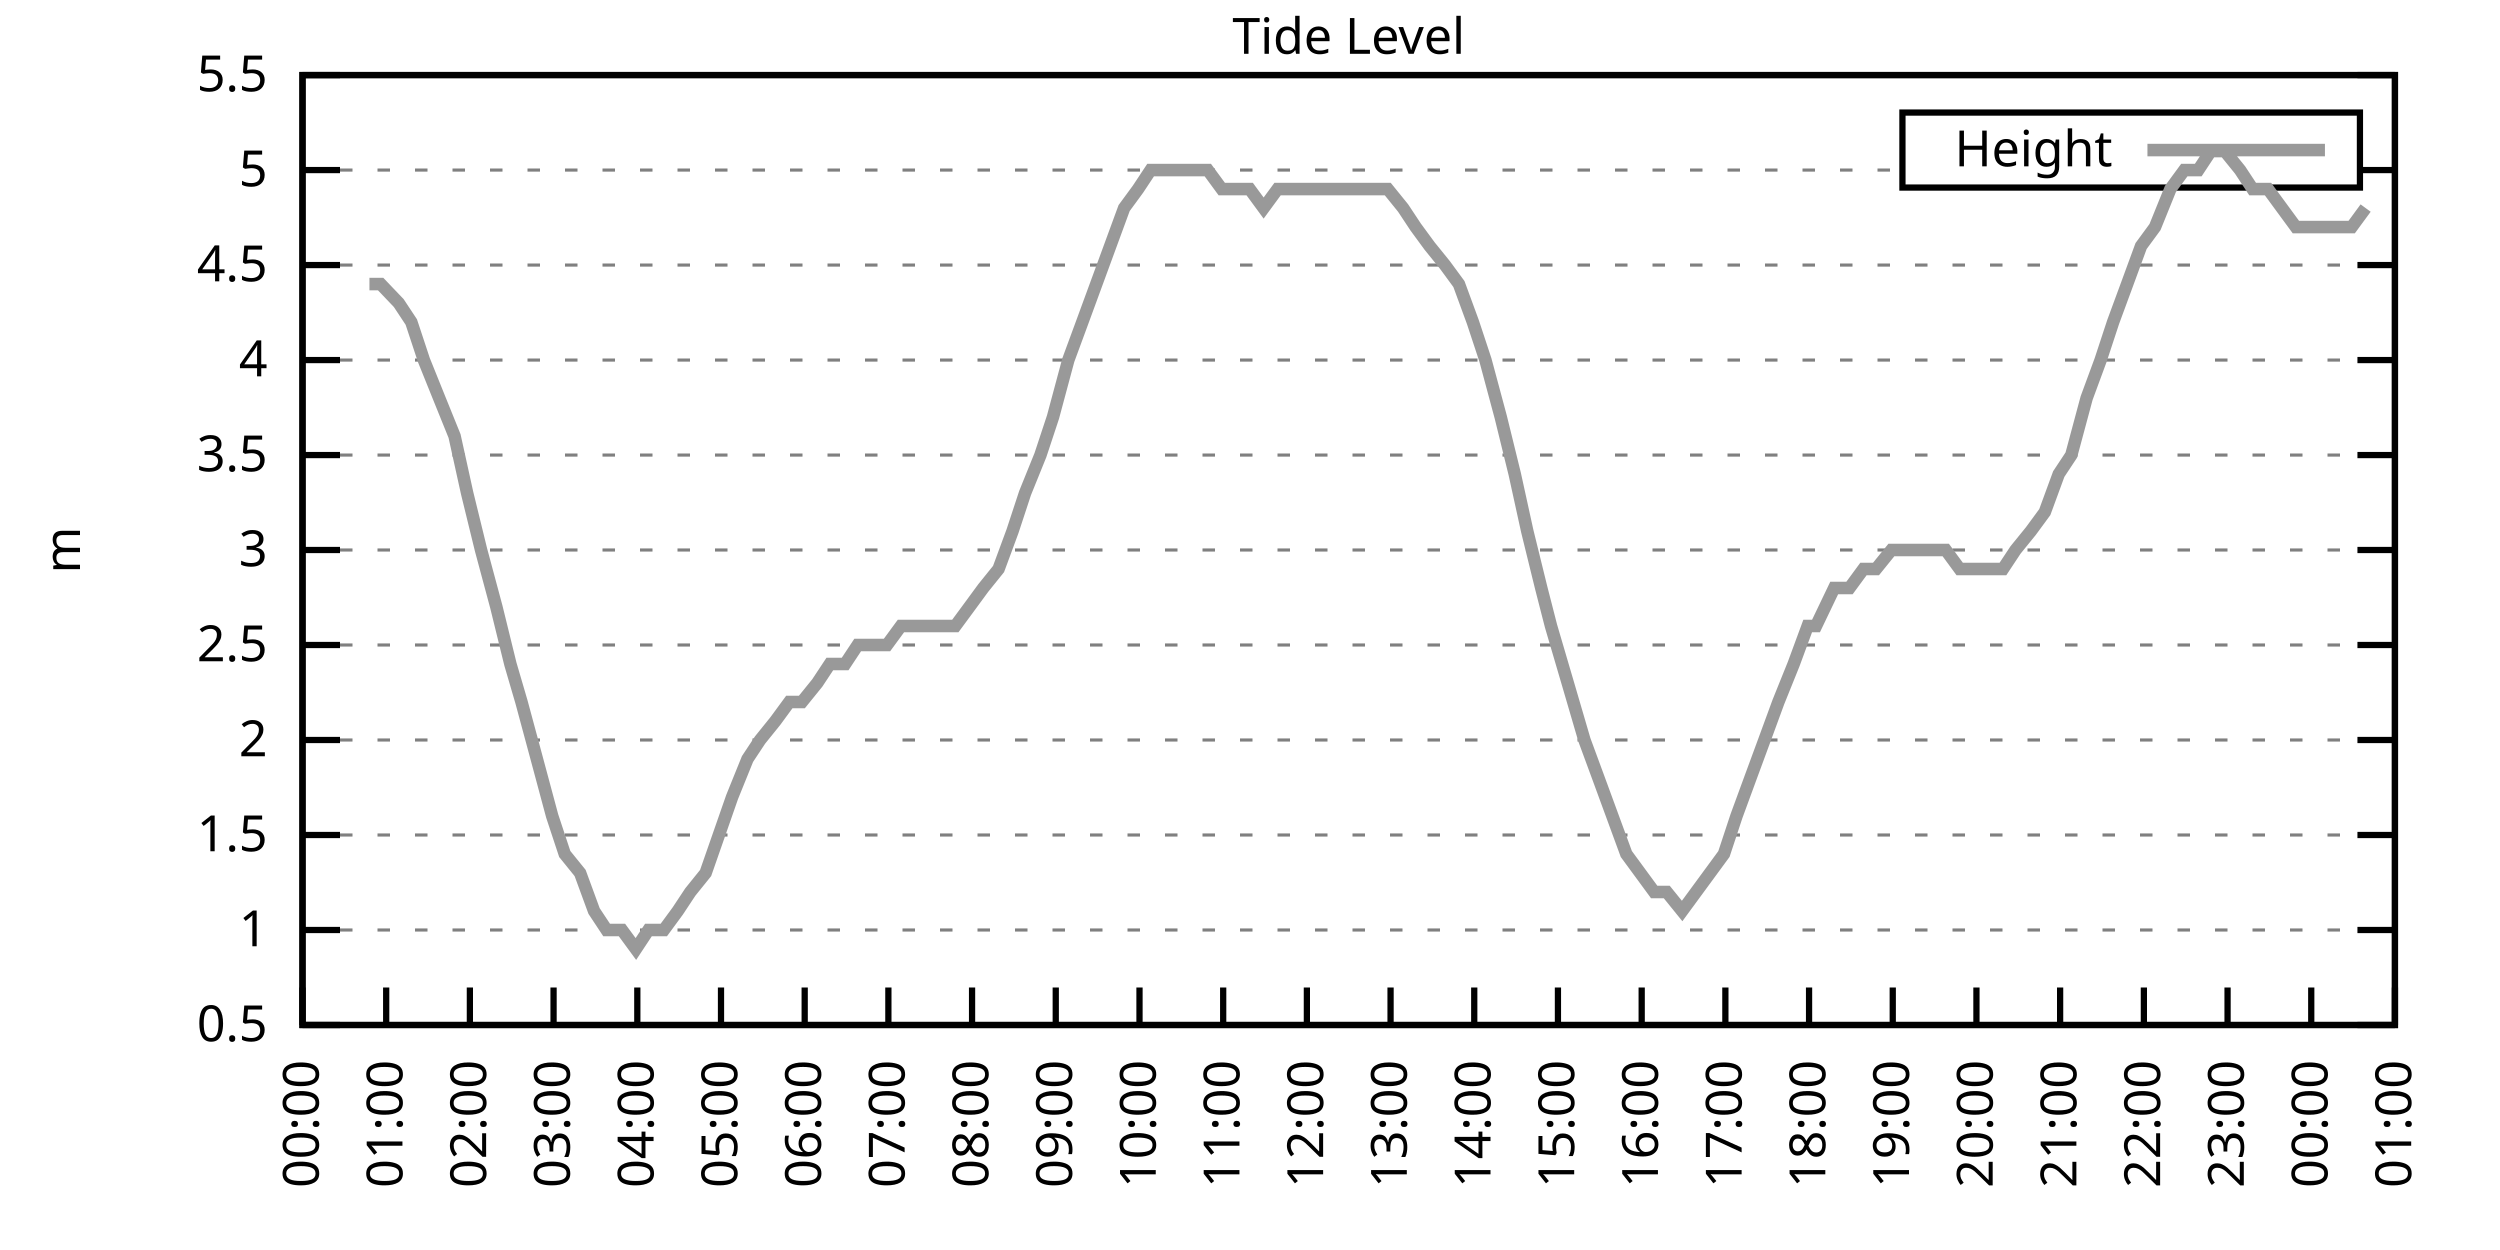
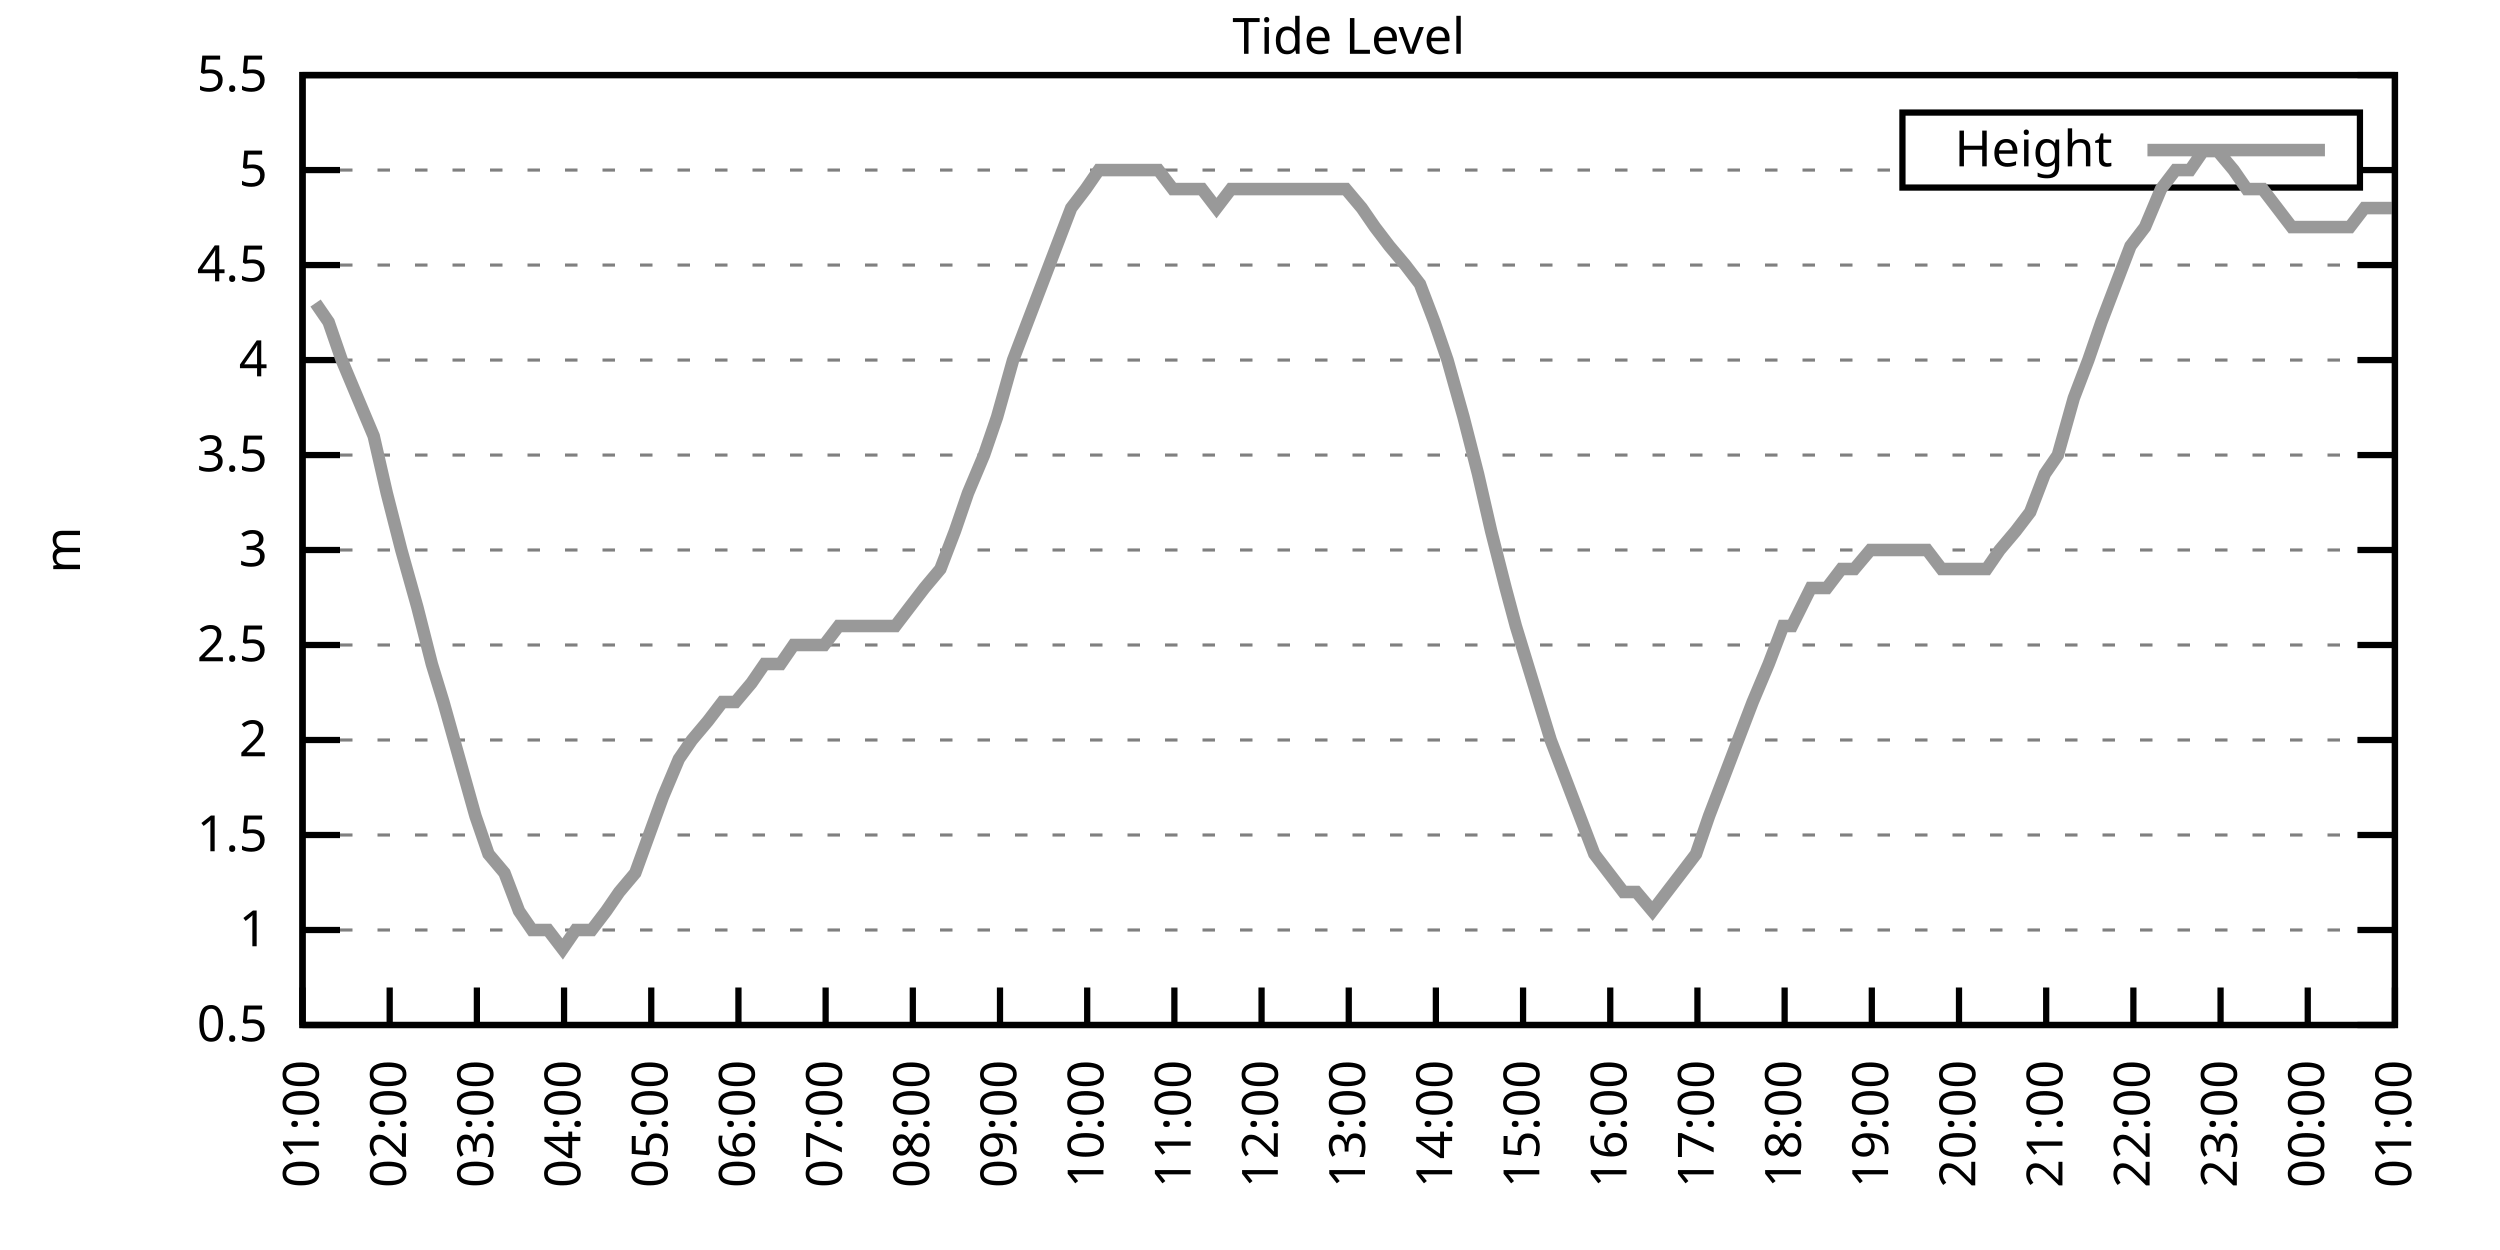
<svg xmlns="http://www.w3.org/2000/svg" xmlns:xlink="http://www.w3.org/1999/xlink" width="400" height="200" viewBox="0 0 400 200">
  <g id="gnuplot_canvas">
    <rect x="0" y="0" width="400" height="200" fill="none" />
    <defs>
      <circle id="gpDot" r="0.5" stroke-width="0.5" stroke="currentColor" />
      <path id="gpPt0" stroke-width="0.333" stroke="currentColor" d="M-1,0 h2 M0,-1 v2" />
      <path id="gpPt1" stroke-width="0.333" stroke="currentColor" d="M-1,-1 L1,1 M1,-1 L-1,1" />
      <path id="gpPt2" stroke-width="0.333" stroke="currentColor" d="M-1,0 L1,0 M0,-1 L0,1 M-1,-1 L1,1 M-1,1 L1,-1" />
      <rect id="gpPt3" stroke-width="0.333" stroke="currentColor" x="-1" y="-1" width="2" height="2" />
      <rect id="gpPt4" stroke-width="0.333" stroke="currentColor" fill="currentColor" x="-1" y="-1" width="2" height="2" />
      <circle id="gpPt5" stroke-width="0.333" stroke="currentColor" cx="0" cy="0" r="1" />
      <use xlink:href="#gpPt5" id="gpPt6" fill="currentColor" stroke="none" />
      <path id="gpPt7" stroke-width="0.333" stroke="currentColor" d="M0,-1.33 L-1.33,0.67 L1.33,0.67 z" />
      <use xlink:href="#gpPt7" id="gpPt8" fill="currentColor" stroke="none" />
      <use xlink:href="#gpPt7" id="gpPt9" stroke="currentColor" transform="rotate(180)" />
      <use xlink:href="#gpPt9" id="gpPt10" fill="currentColor" stroke="none" />
      <use xlink:href="#gpPt3" id="gpPt11" stroke="currentColor" transform="rotate(45)" />
      <use xlink:href="#gpPt11" id="gpPt12" fill="currentColor" stroke="none" />
      <path id="gpPt13" stroke-width="0.333" stroke="currentColor" d="M0,1.330 L1.265,0.411 L0.782,-1.067 L-0.782,-1.076 L-1.265,0.411 z" />
      <use xlink:href="#gpPt13" id="gpPt14" fill="currentColor" stroke="none" />
      <filter id="textbox" filterUnits="objectBoundingBox" x="0" y="0" height="1" width="1">
        <feFlood flood-color="white" flood-opacity="1" result="bgnd" />
        <feComposite in="SourceGraphic" in2="bgnd" operator="atop" />
      </filter>
      <filter id="greybox" filterUnits="objectBoundingBox" x="0" y="0" height="1" width="1">
        <feFlood flood-color="lightgrey" flood-opacity="1" result="grey" />
        <feComposite in="SourceGraphic" in2="grey" operator="atop" />
      </filter>
    </defs>
    <g fill="none" color="white" stroke="currentColor" stroke-width="1.00" stroke-linecap="butt" stroke-linejoin="miter">
</g>
    <g fill="none" color="black" stroke="currentColor" stroke-width="1.00" stroke-linecap="butt" stroke-linejoin="miter">
      <g stroke="none" shape-rendering="crispEdges">
        <polygon fill="rgb(255, 255, 255)" points="48.40,164.00 383.18,164.00 383.18,12.02 48.40,12.02 " />
      </g>
    </g>
    <g fill="none" color="black" stroke="currentColor" stroke-width="1.00" stroke-linecap="butt" stroke-linejoin="miter">
</g>
    <g fill="none" color="black" stroke="black" stroke-width="0.50" stroke-linecap="butt" stroke-linejoin="miter">
</g>
    <g fill="none" color="gray" stroke="currentColor" stroke-width="0.50" stroke-linecap="butt" stroke-linejoin="miter">
      <path stroke="gray" stroke-dasharray="2,4" class="gridline" d="M48.40,164.00 L383.19,164.00  " />
    </g>
    <g fill="none" color="gray" stroke="gray" stroke-width="1.00" stroke-linecap="butt" stroke-linejoin="miter">
</g>
    <g fill="none" color="black" stroke="currentColor" stroke-width="1.00" stroke-linecap="butt" stroke-linejoin="miter">
      <path stroke="black" d="M48.40,164.00 L54.40,164.00 M383.19,164.00 L377.19,164.00  " />
      <g transform="translate(42.80,166.60)" stroke="none" fill="black" font-family="Sans" font-size="8.00" text-anchor="end">
        <text>
          <tspan font-family="Sans"> 0.5</tspan>
        </text>
      </g>
    </g>
    <g fill="none" color="black" stroke="currentColor" stroke-width="1.00" stroke-linecap="butt" stroke-linejoin="miter">
</g>
    <g fill="none" color="black" stroke="black" stroke-width="0.50" stroke-linecap="butt" stroke-linejoin="miter">
</g>
    <g fill="none" color="gray" stroke="currentColor" stroke-width="0.50" stroke-linecap="butt" stroke-linejoin="miter">
      <path stroke="gray" stroke-dasharray="2,4" class="gridline" d="M48.40,148.80 L383.19,148.80  " />
    </g>
    <g fill="none" color="gray" stroke="gray" stroke-width="1.00" stroke-linecap="butt" stroke-linejoin="miter">
</g>
    <g fill="none" color="black" stroke="currentColor" stroke-width="1.00" stroke-linecap="butt" stroke-linejoin="miter">
      <path stroke="black" d="M48.40,148.80 L54.40,148.80 M383.19,148.80 L377.19,148.80  " />
      <g transform="translate(42.80,151.40)" stroke="none" fill="black" font-family="Sans" font-size="8.00" text-anchor="end">
        <text>
          <tspan font-family="Sans"> 1</tspan>
        </text>
      </g>
    </g>
    <g fill="none" color="black" stroke="currentColor" stroke-width="1.00" stroke-linecap="butt" stroke-linejoin="miter">
</g>
    <g fill="none" color="black" stroke="black" stroke-width="0.50" stroke-linecap="butt" stroke-linejoin="miter">
</g>
    <g fill="none" color="gray" stroke="currentColor" stroke-width="0.50" stroke-linecap="butt" stroke-linejoin="miter">
      <path stroke="gray" stroke-dasharray="2,4" class="gridline" d="M48.40,133.60 L383.19,133.60  " />
    </g>
    <g fill="none" color="gray" stroke="gray" stroke-width="1.00" stroke-linecap="butt" stroke-linejoin="miter">
</g>
    <g fill="none" color="black" stroke="currentColor" stroke-width="1.00" stroke-linecap="butt" stroke-linejoin="miter">
      <path stroke="black" d="M48.40,133.60 L54.40,133.60 M383.19,133.60 L377.19,133.60  " />
      <g transform="translate(42.80,136.20)" stroke="none" fill="black" font-family="Sans" font-size="8.00" text-anchor="end">
        <text>
          <tspan font-family="Sans"> 1.5</tspan>
        </text>
      </g>
    </g>
    <g fill="none" color="black" stroke="currentColor" stroke-width="1.00" stroke-linecap="butt" stroke-linejoin="miter">
</g>
    <g fill="none" color="black" stroke="black" stroke-width="0.50" stroke-linecap="butt" stroke-linejoin="miter">
</g>
    <g fill="none" color="gray" stroke="currentColor" stroke-width="0.50" stroke-linecap="butt" stroke-linejoin="miter">
      <path stroke="gray" stroke-dasharray="2,4" class="gridline" d="M48.40,118.40 L383.19,118.40  " />
    </g>
    <g fill="none" color="gray" stroke="gray" stroke-width="1.00" stroke-linecap="butt" stroke-linejoin="miter">
</g>
    <g fill="none" color="black" stroke="currentColor" stroke-width="1.00" stroke-linecap="butt" stroke-linejoin="miter">
      <path stroke="black" d="M48.40,118.40 L54.40,118.40 M383.19,118.40 L377.19,118.40  " />
      <g transform="translate(42.80,121.00)" stroke="none" fill="black" font-family="Sans" font-size="8.00" text-anchor="end">
        <text>
          <tspan font-family="Sans"> 2</tspan>
        </text>
      </g>
    </g>
    <g fill="none" color="black" stroke="currentColor" stroke-width="1.00" stroke-linecap="butt" stroke-linejoin="miter">
</g>
    <g fill="none" color="black" stroke="black" stroke-width="0.50" stroke-linecap="butt" stroke-linejoin="miter">
</g>
    <g fill="none" color="gray" stroke="currentColor" stroke-width="0.50" stroke-linecap="butt" stroke-linejoin="miter">
      <path stroke="gray" stroke-dasharray="2,4" class="gridline" d="M48.40,103.20 L383.19,103.20  " />
    </g>
    <g fill="none" color="gray" stroke="gray" stroke-width="1.00" stroke-linecap="butt" stroke-linejoin="miter">
</g>
    <g fill="none" color="black" stroke="currentColor" stroke-width="1.00" stroke-linecap="butt" stroke-linejoin="miter">
      <path stroke="black" d="M48.40,103.20 L54.40,103.20 M383.19,103.20 L377.19,103.20  " />
      <g transform="translate(42.80,105.80)" stroke="none" fill="black" font-family="Sans" font-size="8.00" text-anchor="end">
        <text>
          <tspan font-family="Sans"> 2.5</tspan>
        </text>
      </g>
    </g>
    <g fill="none" color="black" stroke="currentColor" stroke-width="1.00" stroke-linecap="butt" stroke-linejoin="miter">
</g>
    <g fill="none" color="black" stroke="black" stroke-width="0.50" stroke-linecap="butt" stroke-linejoin="miter">
</g>
    <g fill="none" color="gray" stroke="currentColor" stroke-width="0.50" stroke-linecap="butt" stroke-linejoin="miter">
      <path stroke="gray" stroke-dasharray="2,4" class="gridline" d="M48.40,88.00 L383.19,88.00  " />
    </g>
    <g fill="none" color="gray" stroke="gray" stroke-width="1.00" stroke-linecap="butt" stroke-linejoin="miter">
</g>
    <g fill="none" color="black" stroke="currentColor" stroke-width="1.00" stroke-linecap="butt" stroke-linejoin="miter">
      <path stroke="black" d="M48.40,88.00 L54.40,88.00 M383.19,88.00 L377.19,88.00  " />
      <g transform="translate(42.80,90.60)" stroke="none" fill="black" font-family="Sans" font-size="8.00" text-anchor="end">
        <text>
          <tspan font-family="Sans"> 3</tspan>
        </text>
      </g>
    </g>
    <g fill="none" color="black" stroke="currentColor" stroke-width="1.00" stroke-linecap="butt" stroke-linejoin="miter">
</g>
    <g fill="none" color="black" stroke="black" stroke-width="0.50" stroke-linecap="butt" stroke-linejoin="miter">
</g>
    <g fill="none" color="gray" stroke="currentColor" stroke-width="0.50" stroke-linecap="butt" stroke-linejoin="miter">
      <path stroke="gray" stroke-dasharray="2,4" class="gridline" d="M48.40,72.81 L383.19,72.81  " />
    </g>
    <g fill="none" color="gray" stroke="gray" stroke-width="1.00" stroke-linecap="butt" stroke-linejoin="miter">
</g>
    <g fill="none" color="black" stroke="currentColor" stroke-width="1.00" stroke-linecap="butt" stroke-linejoin="miter">
      <path stroke="black" d="M48.40,72.81 L54.40,72.81 M383.19,72.81 L377.19,72.81  " />
      <g transform="translate(42.80,75.41)" stroke="none" fill="black" font-family="Sans" font-size="8.00" text-anchor="end">
        <text>
          <tspan font-family="Sans"> 3.5</tspan>
        </text>
      </g>
    </g>
    <g fill="none" color="black" stroke="currentColor" stroke-width="1.00" stroke-linecap="butt" stroke-linejoin="miter">
</g>
    <g fill="none" color="black" stroke="black" stroke-width="0.50" stroke-linecap="butt" stroke-linejoin="miter">
</g>
    <g fill="none" color="gray" stroke="currentColor" stroke-width="0.50" stroke-linecap="butt" stroke-linejoin="miter">
      <path stroke="gray" stroke-dasharray="2,4" class="gridline" d="M48.40,57.61 L383.19,57.61  " />
    </g>
    <g fill="none" color="gray" stroke="gray" stroke-width="1.00" stroke-linecap="butt" stroke-linejoin="miter">
</g>
    <g fill="none" color="black" stroke="currentColor" stroke-width="1.00" stroke-linecap="butt" stroke-linejoin="miter">
      <path stroke="black" d="M48.40,57.61 L54.40,57.61 M383.19,57.61 L377.19,57.61  " />
      <g transform="translate(42.80,60.21)" stroke="none" fill="black" font-family="Sans" font-size="8.00" text-anchor="end">
        <text>
          <tspan font-family="Sans"> 4</tspan>
        </text>
      </g>
    </g>
    <g fill="none" color="black" stroke="currentColor" stroke-width="1.00" stroke-linecap="butt" stroke-linejoin="miter">
</g>
    <g fill="none" color="black" stroke="black" stroke-width="0.50" stroke-linecap="butt" stroke-linejoin="miter">
</g>
    <g fill="none" color="gray" stroke="currentColor" stroke-width="0.50" stroke-linecap="butt" stroke-linejoin="miter">
      <path stroke="gray" stroke-dasharray="2,4" class="gridline" d="M48.40,42.41 L383.19,42.41  " />
    </g>
    <g fill="none" color="gray" stroke="gray" stroke-width="1.00" stroke-linecap="butt" stroke-linejoin="miter">
</g>
    <g fill="none" color="black" stroke="currentColor" stroke-width="1.00" stroke-linecap="butt" stroke-linejoin="miter">
      <path stroke="black" d="M48.40,42.41 L54.40,42.41 M383.19,42.41 L377.19,42.41  " />
      <g transform="translate(42.80,45.01)" stroke="none" fill="black" font-family="Sans" font-size="8.00" text-anchor="end">
        <text>
          <tspan font-family="Sans"> 4.5</tspan>
        </text>
      </g>
    </g>
    <g fill="none" color="black" stroke="currentColor" stroke-width="1.00" stroke-linecap="butt" stroke-linejoin="miter">
</g>
    <g fill="none" color="black" stroke="black" stroke-width="0.50" stroke-linecap="butt" stroke-linejoin="miter">
</g>
    <g fill="none" color="gray" stroke="currentColor" stroke-width="0.50" stroke-linecap="butt" stroke-linejoin="miter">
      <path stroke="gray" stroke-dasharray="2,4" class="gridline" d="M48.40,27.21 L304.39,27.21 M377.59,27.21 L383.19,27.21  " />
    </g>
    <g fill="none" color="gray" stroke="gray" stroke-width="1.00" stroke-linecap="butt" stroke-linejoin="miter">
</g>
    <g fill="none" color="black" stroke="currentColor" stroke-width="1.00" stroke-linecap="butt" stroke-linejoin="miter">
      <path stroke="black" d="M48.40,27.21 L54.40,27.21 M383.19,27.21 L377.19,27.21  " />
      <g transform="translate(42.80,29.81)" stroke="none" fill="black" font-family="Sans" font-size="8.00" text-anchor="end">
        <text>
          <tspan font-family="Sans"> 5</tspan>
        </text>
      </g>
    </g>
    <g fill="none" color="black" stroke="currentColor" stroke-width="1.00" stroke-linecap="butt" stroke-linejoin="miter">
</g>
    <g fill="none" color="black" stroke="black" stroke-width="0.50" stroke-linecap="butt" stroke-linejoin="miter">
</g>
    <g fill="none" color="gray" stroke="currentColor" stroke-width="0.50" stroke-linecap="butt" stroke-linejoin="miter">
      <path stroke="gray" stroke-dasharray="2,4" class="gridline" d="M48.40,12.01 L383.19,12.01  " />
    </g>
    <g fill="none" color="gray" stroke="gray" stroke-width="1.00" stroke-linecap="butt" stroke-linejoin="miter">
</g>
    <g fill="none" color="black" stroke="currentColor" stroke-width="1.00" stroke-linecap="butt" stroke-linejoin="miter">
      <path stroke="black" d="M48.40,12.01 L54.40,12.01 M383.19,12.01 L377.19,12.01  " />
      <g transform="translate(42.80,14.61)" stroke="none" fill="black" font-family="Sans" font-size="8.00" text-anchor="end">
        <text>
          <tspan font-family="Sans"> 5.5</tspan>
        </text>
      </g>
    </g>
    <g fill="none" color="black" stroke="currentColor" stroke-width="1.00" stroke-linecap="butt" stroke-linejoin="miter">
      <path stroke="black" d="M48.40,164.00 L48.40,158.00  " />
      <g transform="translate(51.00,169.60) rotate(270.00)" stroke="none" fill="black" font-family="Sans" font-size="8.00" text-anchor="end">
        <text>
-           <tspan font-family="Sans">00:00</tspan>
-         </text>
-       </g>
-     </g>
-     <g fill="none" color="black" stroke="currentColor" stroke-width="1.00" stroke-linecap="butt" stroke-linejoin="miter">
-       <path stroke="black" d="M61.79,164.00 L61.79,158.00  " />
-       <g transform="translate(64.39,169.60) rotate(270.00)" stroke="none" fill="black" font-family="Sans" font-size="8.00" text-anchor="end">
-         <text>
          <tspan font-family="Sans">01:00</tspan>
        </text>
      </g>
    </g>
    <g fill="none" color="black" stroke="currentColor" stroke-width="1.00" stroke-linecap="butt" stroke-linejoin="miter">
-       <path stroke="black" d="M75.18,164.00 L75.18,158.00  " />
-       <g transform="translate(77.78,169.60) rotate(270.00)" stroke="none" fill="black" font-family="Sans" font-size="8.00" text-anchor="end">
+       <path stroke="black" d="M62.35,164.00 L62.35,158.00  " />
+       <g transform="translate(64.95,169.60) rotate(270.00)" stroke="none" fill="black" font-family="Sans" font-size="8.00" text-anchor="end">
        <text>
          <tspan font-family="Sans">02:00</tspan>
        </text>
      </g>
    </g>
    <g fill="none" color="black" stroke="currentColor" stroke-width="1.00" stroke-linecap="butt" stroke-linejoin="miter">
-       <path stroke="black" d="M88.57,164.00 L88.57,158.00  " />
-       <g transform="translate(91.17,169.60) rotate(270.00)" stroke="none" fill="black" font-family="Sans" font-size="8.00" text-anchor="end">
+       <path stroke="black" d="M76.30,164.00 L76.30,158.00  " />
+       <g transform="translate(78.90,169.60) rotate(270.00)" stroke="none" fill="black" font-family="Sans" font-size="8.00" text-anchor="end">
        <text>
          <tspan font-family="Sans">03:00</tspan>
        </text>
      </g>
    </g>
    <g fill="none" color="black" stroke="currentColor" stroke-width="1.00" stroke-linecap="butt" stroke-linejoin="miter">
-       <path stroke="black" d="M101.97,164.00 L101.97,158.00  " />
-       <g transform="translate(104.57,169.60) rotate(270.00)" stroke="none" fill="black" font-family="Sans" font-size="8.00" text-anchor="end">
+       <path stroke="black" d="M90.25,164.00 L90.25,158.00  " />
+       <g transform="translate(92.85,169.60) rotate(270.00)" stroke="none" fill="black" font-family="Sans" font-size="8.00" text-anchor="end">
        <text>
          <tspan font-family="Sans">04:00</tspan>
        </text>
      </g>
    </g>
    <g fill="none" color="black" stroke="currentColor" stroke-width="1.00" stroke-linecap="butt" stroke-linejoin="miter">
-       <path stroke="black" d="M115.36,164.00 L115.36,158.00  " />
-       <g transform="translate(117.96,169.60) rotate(270.00)" stroke="none" fill="black" font-family="Sans" font-size="8.00" text-anchor="end">
+       <path stroke="black" d="M104.20,164.00 L104.20,158.00  " />
+       <g transform="translate(106.80,169.60) rotate(270.00)" stroke="none" fill="black" font-family="Sans" font-size="8.00" text-anchor="end">
        <text>
          <tspan font-family="Sans">05:00</tspan>
        </text>
      </g>
    </g>
    <g fill="none" color="black" stroke="currentColor" stroke-width="1.00" stroke-linecap="butt" stroke-linejoin="miter">
-       <path stroke="black" d="M128.75,164.00 L128.75,158.00  " />
-       <g transform="translate(131.35,169.60) rotate(270.00)" stroke="none" fill="black" font-family="Sans" font-size="8.00" text-anchor="end">
+       <path stroke="black" d="M118.15,164.00 L118.15,158.00  " />
+       <g transform="translate(120.75,169.60) rotate(270.00)" stroke="none" fill="black" font-family="Sans" font-size="8.00" text-anchor="end">
        <text>
          <tspan font-family="Sans">06:00</tspan>
        </text>
      </g>
    </g>
    <g fill="none" color="black" stroke="currentColor" stroke-width="1.00" stroke-linecap="butt" stroke-linejoin="miter">
-       <path stroke="black" d="M142.14,164.00 L142.14,158.00  " />
-       <g transform="translate(144.74,169.60) rotate(270.00)" stroke="none" fill="black" font-family="Sans" font-size="8.00" text-anchor="end">
+       <path stroke="black" d="M132.10,164.00 L132.10,158.00  " />
+       <g transform="translate(134.70,169.60) rotate(270.00)" stroke="none" fill="black" font-family="Sans" font-size="8.00" text-anchor="end">
        <text>
          <tspan font-family="Sans">07:00</tspan>
        </text>
      </g>
    </g>
    <g fill="none" color="black" stroke="currentColor" stroke-width="1.00" stroke-linecap="butt" stroke-linejoin="miter">
-       <path stroke="black" d="M155.53,164.00 L155.53,158.00  " />
-       <g transform="translate(158.13,169.60) rotate(270.00)" stroke="none" fill="black" font-family="Sans" font-size="8.00" text-anchor="end">
+       <path stroke="black" d="M146.05,164.00 L146.05,158.00  " />
+       <g transform="translate(148.65,169.60) rotate(270.00)" stroke="none" fill="black" font-family="Sans" font-size="8.00" text-anchor="end">
        <text>
          <tspan font-family="Sans">08:00</tspan>
        </text>
      </g>
    </g>
    <g fill="none" color="black" stroke="currentColor" stroke-width="1.00" stroke-linecap="butt" stroke-linejoin="miter">
-       <path stroke="black" d="M168.92,164.00 L168.92,158.00  " />
-       <g transform="translate(171.52,169.60) rotate(270.00)" stroke="none" fill="black" font-family="Sans" font-size="8.00" text-anchor="end">
+       <path stroke="black" d="M160.00,164.00 L160.00,158.00  " />
+       <g transform="translate(162.60,169.60) rotate(270.00)" stroke="none" fill="black" font-family="Sans" font-size="8.00" text-anchor="end">
        <text>
          <tspan font-family="Sans">09:00</tspan>
        </text>
      </g>
    </g>
    <g fill="none" color="black" stroke="currentColor" stroke-width="1.00" stroke-linecap="butt" stroke-linejoin="miter">
-       <path stroke="black" d="M182.32,164.00 L182.32,158.00  " />
-       <g transform="translate(184.92,169.60) rotate(270.00)" stroke="none" fill="black" font-family="Sans" font-size="8.00" text-anchor="end">
+       <path stroke="black" d="M173.95,164.00 L173.95,158.00  " />
+       <g transform="translate(176.55,169.60) rotate(270.00)" stroke="none" fill="black" font-family="Sans" font-size="8.00" text-anchor="end">
        <text>
          <tspan font-family="Sans">10:00</tspan>
        </text>
      </g>
    </g>
    <g fill="none" color="black" stroke="currentColor" stroke-width="1.00" stroke-linecap="butt" stroke-linejoin="miter">
-       <path stroke="black" d="M195.71,164.00 L195.71,158.00  " />
-       <g transform="translate(198.31,169.60) rotate(270.00)" stroke="none" fill="black" font-family="Sans" font-size="8.00" text-anchor="end">
+       <path stroke="black" d="M187.90,164.00 L187.90,158.00  " />
+       <g transform="translate(190.50,169.60) rotate(270.00)" stroke="none" fill="black" font-family="Sans" font-size="8.00" text-anchor="end">
        <text>
          <tspan font-family="Sans">11:00</tspan>
        </text>
      </g>
    </g>
    <g fill="none" color="black" stroke="currentColor" stroke-width="1.00" stroke-linecap="butt" stroke-linejoin="miter">
-       <path stroke="black" d="M209.10,164.00 L209.10,158.00  " />
-       <g transform="translate(211.70,169.60) rotate(270.00)" stroke="none" fill="black" font-family="Sans" font-size="8.00" text-anchor="end">
+       <path stroke="black" d="M201.85,164.00 L201.85,158.00  " />
+       <g transform="translate(204.45,169.60) rotate(270.00)" stroke="none" fill="black" font-family="Sans" font-size="8.00" text-anchor="end">
        <text>
          <tspan font-family="Sans">12:00</tspan>
        </text>
      </g>
    </g>
    <g fill="none" color="black" stroke="currentColor" stroke-width="1.00" stroke-linecap="butt" stroke-linejoin="miter">
-       <path stroke="black" d="M222.49,164.00 L222.49,158.00  " />
-       <g transform="translate(225.09,169.60) rotate(270.00)" stroke="none" fill="black" font-family="Sans" font-size="8.00" text-anchor="end">
+       <path stroke="black" d="M215.80,164.00 L215.80,158.00  " />
+       <g transform="translate(218.40,169.60) rotate(270.00)" stroke="none" fill="black" font-family="Sans" font-size="8.00" text-anchor="end">
        <text>
          <tspan font-family="Sans">13:00</tspan>
        </text>
      </g>
    </g>
    <g fill="none" color="black" stroke="currentColor" stroke-width="1.00" stroke-linecap="butt" stroke-linejoin="miter">
-       <path stroke="black" d="M235.88,164.00 L235.88,158.00  " />
-       <g transform="translate(238.48,169.60) rotate(270.00)" stroke="none" fill="black" font-family="Sans" font-size="8.00" text-anchor="end">
+       <path stroke="black" d="M229.74,164.00 L229.74,158.00  " />
+       <g transform="translate(232.34,169.60) rotate(270.00)" stroke="none" fill="black" font-family="Sans" font-size="8.00" text-anchor="end">
        <text>
          <tspan font-family="Sans">14:00</tspan>
        </text>
      </g>
    </g>
    <g fill="none" color="black" stroke="currentColor" stroke-width="1.00" stroke-linecap="butt" stroke-linejoin="miter">
-       <path stroke="black" d="M249.27,164.00 L249.27,158.00  " />
-       <g transform="translate(251.87,169.60) rotate(270.00)" stroke="none" fill="black" font-family="Sans" font-size="8.00" text-anchor="end">
+       <path stroke="black" d="M243.69,164.00 L243.69,158.00  " />
+       <g transform="translate(246.29,169.60) rotate(270.00)" stroke="none" fill="black" font-family="Sans" font-size="8.00" text-anchor="end">
        <text>
          <tspan font-family="Sans">15:00</tspan>
        </text>
      </g>
    </g>
    <g fill="none" color="black" stroke="currentColor" stroke-width="1.00" stroke-linecap="butt" stroke-linejoin="miter">
-       <path stroke="black" d="M262.67,164.00 L262.67,158.00  " />
-       <g transform="translate(265.27,169.60) rotate(270.00)" stroke="none" fill="black" font-family="Sans" font-size="8.00" text-anchor="end">
+       <path stroke="black" d="M257.64,164.00 L257.64,158.00  " />
+       <g transform="translate(260.24,169.60) rotate(270.00)" stroke="none" fill="black" font-family="Sans" font-size="8.00" text-anchor="end">
        <text>
          <tspan font-family="Sans">16:00</tspan>
        </text>
      </g>
    </g>
    <g fill="none" color="black" stroke="currentColor" stroke-width="1.00" stroke-linecap="butt" stroke-linejoin="miter">
-       <path stroke="black" d="M276.06,164.00 L276.06,158.00  " />
-       <g transform="translate(278.66,169.60) rotate(270.00)" stroke="none" fill="black" font-family="Sans" font-size="8.00" text-anchor="end">
+       <path stroke="black" d="M271.59,164.00 L271.59,158.00  " />
+       <g transform="translate(274.19,169.60) rotate(270.00)" stroke="none" fill="black" font-family="Sans" font-size="8.00" text-anchor="end">
        <text>
          <tspan font-family="Sans">17:00</tspan>
        </text>
      </g>
    </g>
    <g fill="none" color="black" stroke="currentColor" stroke-width="1.00" stroke-linecap="butt" stroke-linejoin="miter">
-       <path stroke="black" d="M289.45,164.00 L289.45,158.00  " />
-       <g transform="translate(292.05,169.60) rotate(270.00)" stroke="none" fill="black" font-family="Sans" font-size="8.00" text-anchor="end">
+       <path stroke="black" d="M285.54,164.00 L285.54,158.00  " />
+       <g transform="translate(288.14,169.60) rotate(270.00)" stroke="none" fill="black" font-family="Sans" font-size="8.00" text-anchor="end">
        <text>
          <tspan font-family="Sans">18:00</tspan>
        </text>
      </g>
    </g>
    <g fill="none" color="black" stroke="currentColor" stroke-width="1.00" stroke-linecap="butt" stroke-linejoin="miter">
-       <path stroke="black" d="M302.84,164.00 L302.84,158.00  " />
-       <g transform="translate(305.44,169.60) rotate(270.00)" stroke="none" fill="black" font-family="Sans" font-size="8.00" text-anchor="end">
+       <path stroke="black" d="M299.49,164.00 L299.49,158.00  " />
+       <g transform="translate(302.09,169.60) rotate(270.00)" stroke="none" fill="black" font-family="Sans" font-size="8.00" text-anchor="end">
        <text>
          <tspan font-family="Sans">19:00</tspan>
        </text>
      </g>
    </g>
    <g fill="none" color="black" stroke="currentColor" stroke-width="1.00" stroke-linecap="butt" stroke-linejoin="miter">
-       <path stroke="black" d="M316.23,164.00 L316.23,158.00  " />
-       <g transform="translate(318.83,169.60) rotate(270.00)" stroke="none" fill="black" font-family="Sans" font-size="8.00" text-anchor="end">
+       <path stroke="black" d="M313.44,164.00 L313.44,158.00  " />
+       <g transform="translate(316.04,169.60) rotate(270.00)" stroke="none" fill="black" font-family="Sans" font-size="8.00" text-anchor="end">
        <text>
          <tspan font-family="Sans">20:00</tspan>
        </text>
      </g>
    </g>
    <g fill="none" color="black" stroke="currentColor" stroke-width="1.00" stroke-linecap="butt" stroke-linejoin="miter">
-       <path stroke="black" d="M329.62,164.00 L329.62,158.00  " />
-       <g transform="translate(332.22,169.60) rotate(270.00)" stroke="none" fill="black" font-family="Sans" font-size="8.00" text-anchor="end">
+       <path stroke="black" d="M327.39,164.00 L327.39,158.00  " />
+       <g transform="translate(329.99,169.60) rotate(270.00)" stroke="none" fill="black" font-family="Sans" font-size="8.00" text-anchor="end">
        <text>
          <tspan font-family="Sans">21:00</tspan>
        </text>
      </g>
    </g>
    <g fill="none" color="black" stroke="currentColor" stroke-width="1.00" stroke-linecap="butt" stroke-linejoin="miter">
-       <path stroke="black" d="M343.02,164.00 L343.02,158.00  " />
-       <g transform="translate(345.62,169.60) rotate(270.00)" stroke="none" fill="black" font-family="Sans" font-size="8.00" text-anchor="end">
+       <path stroke="black" d="M341.34,164.00 L341.34,158.00  " />
+       <g transform="translate(343.94,169.60) rotate(270.00)" stroke="none" fill="black" font-family="Sans" font-size="8.00" text-anchor="end">
        <text>
          <tspan font-family="Sans">22:00</tspan>
        </text>
      </g>
    </g>
    <g fill="none" color="black" stroke="currentColor" stroke-width="1.00" stroke-linecap="butt" stroke-linejoin="miter">
-       <path stroke="black" d="M356.41,164.00 L356.41,158.00  " />
-       <g transform="translate(359.01,169.60) rotate(270.00)" stroke="none" fill="black" font-family="Sans" font-size="8.00" text-anchor="end">
+       <path stroke="black" d="M355.29,164.00 L355.29,158.00  " />
+       <g transform="translate(357.89,169.60) rotate(270.00)" stroke="none" fill="black" font-family="Sans" font-size="8.00" text-anchor="end">
        <text>
          <tspan font-family="Sans">23:00</tspan>
        </text>
      </g>
    </g>
    <g fill="none" color="black" stroke="currentColor" stroke-width="1.00" stroke-linecap="butt" stroke-linejoin="miter">
-       <path stroke="black" d="M369.80,164.00 L369.80,158.00  " />
-       <g transform="translate(372.40,169.60) rotate(270.00)" stroke="none" fill="black" font-family="Sans" font-size="8.00" text-anchor="end">
+       <path stroke="black" d="M369.24,164.00 L369.24,158.00  " />
+       <g transform="translate(371.84,169.60) rotate(270.00)" stroke="none" fill="black" font-family="Sans" font-size="8.00" text-anchor="end">
        <text>
          <tspan font-family="Sans">00:00</tspan>
        </text>
      </g>
    </g>
    <g fill="none" color="black" stroke="currentColor" stroke-width="1.00" stroke-linecap="butt" stroke-linejoin="miter">
      <path stroke="black" d="M383.19,164.00 L383.19,158.00  " />
      <g transform="translate(385.79,169.60) rotate(270.00)" stroke="none" fill="black" font-family="Sans" font-size="8.00" text-anchor="end">
        <text>
          <tspan font-family="Sans">01:00</tspan>
        </text>
      </g>
    </g>
    <g fill="none" color="black" stroke="currentColor" stroke-width="1.00" stroke-linecap="butt" stroke-linejoin="miter">
</g>
    <g fill="none" color="black" stroke="currentColor" stroke-width="1.00" stroke-linecap="butt" stroke-linejoin="miter">
      <path stroke="black" d="M48.40,12.01 L48.40,164.00 L383.19,164.00 L383.19,12.01 L48.40,12.01 Z  " />
    </g>
    <g fill="none" color="black" stroke="currentColor" stroke-width="1.00" stroke-linecap="butt" stroke-linejoin="miter">
</g>
    <g fill="none" color="black" stroke="currentColor" stroke-width="1.00" stroke-linecap="butt" stroke-linejoin="miter">
      <path stroke="black" d="M304.39,30.01 L304.39,18.01 L377.59,18.01 L377.59,30.01 L304.39,30.01 Z  " />
    </g>
    <g id="Tide_level_plot_1">
      <g fill="none" color="white" stroke="black" stroke-width="2.00" stroke-linecap="butt" stroke-linejoin="miter">
</g>
      <g fill="none" color="black" stroke="currentColor" stroke-width="2.00" stroke-linecap="butt" stroke-linejoin="miter">
        <g transform="translate(337.99,26.61)" stroke="none" fill="black" font-family="Sans" font-size="8.00" text-anchor="end">
          <text>
            <tspan font-family="Sans">Height</tspan>
          </text>
        </g>
      </g>
      <g fill="none" color="black" stroke="currentColor" stroke-width="2.00" stroke-linecap="butt" stroke-linejoin="miter">
-         <path stroke="rgb(153, 153, 153)" d="M343.59,24.01 L371.99,24.01 M59.11,45.45 L60.90,45.45 L63.80,48.49 L65.81,51.53 L67.82,57.61 L70.27,63.69   L72.73,69.77 L74.74,78.89 L76.97,88.00 L79.42,97.12 L81.66,106.24 L83.44,112.32 L85.90,121.44 L88.35,130.56   L90.36,136.64 L92.82,139.68 L95.05,145.76 L97.06,148.80 L99.51,148.80 L101.74,151.84 L103.75,148.80 L106.21,148.80   L108.44,145.76 L110.45,142.72 L112.90,139.68 L117.14,127.52 L119.60,121.44 L121.61,118.40 L124.06,115.36 L126.29,112.32   L128.30,112.32 L130.76,109.28 L132.77,106.24 L135.22,106.24 L137.23,103.20 L139.46,103.20 L141.92,103.20 L144.15,100.16   L146.38,100.16 L148.61,100.16 L150.85,100.16 L152.85,100.16 L155.09,97.12 L157.32,94.08 L159.77,91.04 L162.01,84.97   L164.01,78.89 L166.47,72.81 L168.48,66.73 L170.93,57.61 L173.17,51.53 L177.63,39.37 L179.86,33.29 L182.09,30.25   L184.10,27.21 L186.33,27.21 L188.79,27.21 L190.80,27.21 L193.25,27.21 L195.48,30.25 L197.49,30.25 L199.95,30.25   L202.18,33.29 L204.41,30.25 L206.42,30.25 L208.65,30.25 L211.11,30.25 L213.34,30.25 L215.57,30.25 L217.80,30.25   L220.04,30.25 L222.04,30.25 L224.50,33.29 L226.51,36.33 L228.74,39.37 L231.20,42.41 L233.43,45.45 L235.66,51.53   L237.67,57.61 L240.12,66.73 L242.36,75.85 L244.36,84.97 L246.60,94.08 L248.16,100.16 L250.84,109.28 L253.51,118.40   L255.75,124.48 L257.98,130.56 L260.21,136.64 L264.67,142.72 L266.68,142.72 L269.14,145.76 L271.37,142.72 L273.60,139.68   L275.83,136.64 L277.84,130.56 L280.07,124.48 L282.31,118.40 L284.54,112.32 L286.99,106.24 L289.23,100.16 L290.56,100.16   L293.47,94.08 L295.92,94.08 L298.15,91.04 L300.16,91.04 L302.62,88.00 L304.85,88.00 L306.86,88.00 L309.31,88.00   L311.32,88.00 L313.55,91.04 L315.79,91.04 L318.24,91.04 L320.47,91.04 L322.48,88.00 L324.94,84.97 L327.17,81.93   L329.40,75.85 L331.41,72.81 L333.86,63.69 L336.10,57.61 L338.10,51.53 L340.34,45.45 L342.57,39.37 L344.80,36.33   L347.26,30.25 L349.49,27.21 L351.72,27.21 L353.73,24.17 L355.96,24.17 L358.42,27.21 L360.42,30.25 L362.88,30.25   L365.11,33.29 L367.34,36.33 L369.58,36.33 L371.81,36.33 L374.04,36.33 L376.27,36.33 L378.50,33.29  " />
+         <path stroke="rgb(153, 153, 153)" d="M343.59,24.01 L371.99,24.01 M50.49,48.49 L52.58,51.53 L54.68,57.61 L57.23,63.69 L59.79,69.77 L61.88,78.89   L64.21,88.00 L66.77,97.12 L69.09,106.24 L70.95,112.32 L73.51,121.44 L76.07,130.56 L78.16,136.64 L80.72,139.68   L83.04,145.76 L85.13,148.80 L87.69,148.80 L90.02,151.84 L92.11,148.80 L94.67,148.80 L96.99,145.76 L99.08,142.72   L101.64,139.68 L106.06,127.52 L108.62,121.44 L110.71,118.40 L113.27,115.36 L115.59,112.32 L117.68,112.32 L120.24,109.28   L122.33,106.24 L124.89,106.24 L126.98,103.20 L129.31,103.20 L131.87,103.20 L134.19,100.16 L136.51,100.16 L138.84,100.16   L141.16,100.16 L143.26,100.16 L145.58,97.12 L147.91,94.08 L150.46,91.04 L152.79,84.97 L154.88,78.89 L157.44,72.81   L159.53,66.73 L162.09,57.61 L164.41,51.53 L169.06,39.37 L171.39,33.29 L173.71,30.25 L175.81,27.21 L178.13,27.21   L180.69,27.21 L182.78,27.21 L185.34,27.21 L187.66,30.25 L189.76,30.25 L192.31,30.25 L194.64,33.29 L196.96,30.25   L199.06,30.25 L201.38,30.25 L203.94,30.25 L206.26,30.25 L208.59,30.25 L210.91,30.25 L213.24,30.25 L215.33,30.25   L217.89,33.29 L219.98,36.33 L222.30,39.37 L224.86,42.41 L227.19,45.45 L229.51,51.53 L231.60,57.61 L234.16,66.73   L236.49,75.85 L238.58,84.97 L240.90,94.08 L242.53,100.16 L245.32,109.28 L248.11,118.40 L250.44,124.48 L252.76,130.56   L255.09,136.64 L259.74,142.72 L261.83,142.72 L264.39,145.76 L266.71,142.72 L269.04,139.68 L271.36,136.64 L273.45,130.56   L275.78,124.48 L278.10,118.40 L280.43,112.32 L282.99,106.24 L285.31,100.16 L286.71,100.16 L289.73,94.08 L292.29,94.08   L294.61,91.04 L296.70,91.04 L299.26,88.00 L301.58,88.00 L303.68,88.00 L306.23,88.00 L308.33,88.00 L310.65,91.04   L312.98,91.04 L315.53,91.04 L317.86,91.04 L319.95,88.00 L322.51,84.97 L324.83,81.93 L327.16,75.85 L329.25,72.81   L331.81,63.69 L334.13,57.61 L336.23,51.53 L338.55,45.45 L340.88,39.37 L343.20,36.33 L345.76,30.25 L348.08,27.21   L350.41,27.21 L352.50,24.17 L354.83,24.17 L357.38,27.21 L359.48,30.25 L362.03,30.25 L364.36,33.29 L366.68,36.33   L369.01,36.33 L371.33,36.33 L373.66,36.33 L375.98,36.33 L378.31,33.29 L380.63,33.29 L382.73,33.29  " />
      </g>
    </g>
    <g fill="none" color="black" stroke="currentColor" stroke-width="2.00" stroke-linecap="butt" stroke-linejoin="miter">
</g>
    <g fill="none" color="black" stroke="black" stroke-width="1.00" stroke-linecap="butt" stroke-linejoin="miter">
</g>
    <g fill="none" color="black" stroke="currentColor" stroke-width="1.00" stroke-linecap="butt" stroke-linejoin="miter">
      <path stroke="black" d="M48.40,12.01 L48.40,164.00 L383.19,164.00 L383.19,12.01 L48.40,12.01 Z  " />
      <g transform="translate(12.80,88.01) rotate(270.00)" stroke="none" fill="black" font-family="Sans" font-size="8.00" text-anchor="middle">
        <text>
          <tspan font-family="Sans">m</tspan>
        </text>
      </g>
    </g>
    <g fill="none" color="black" stroke="currentColor" stroke-width="1.00" stroke-linecap="butt" stroke-linejoin="miter">
</g>
    <g fill="none" color="black" stroke="currentColor" stroke-width="1.00" stroke-linecap="butt" stroke-linejoin="miter">
      <g transform="translate(215.79,8.61)" stroke="none" fill="black" font-family="Sans" font-size="8.00" text-anchor="middle">
        <text>
          <tspan font-family="Sans">Tide Level</tspan>
        </text>
      </g>
    </g>
    <g fill="none" color="black" stroke="currentColor" stroke-width="1.00" stroke-linecap="butt" stroke-linejoin="miter">
</g>
  </g>
</svg>
